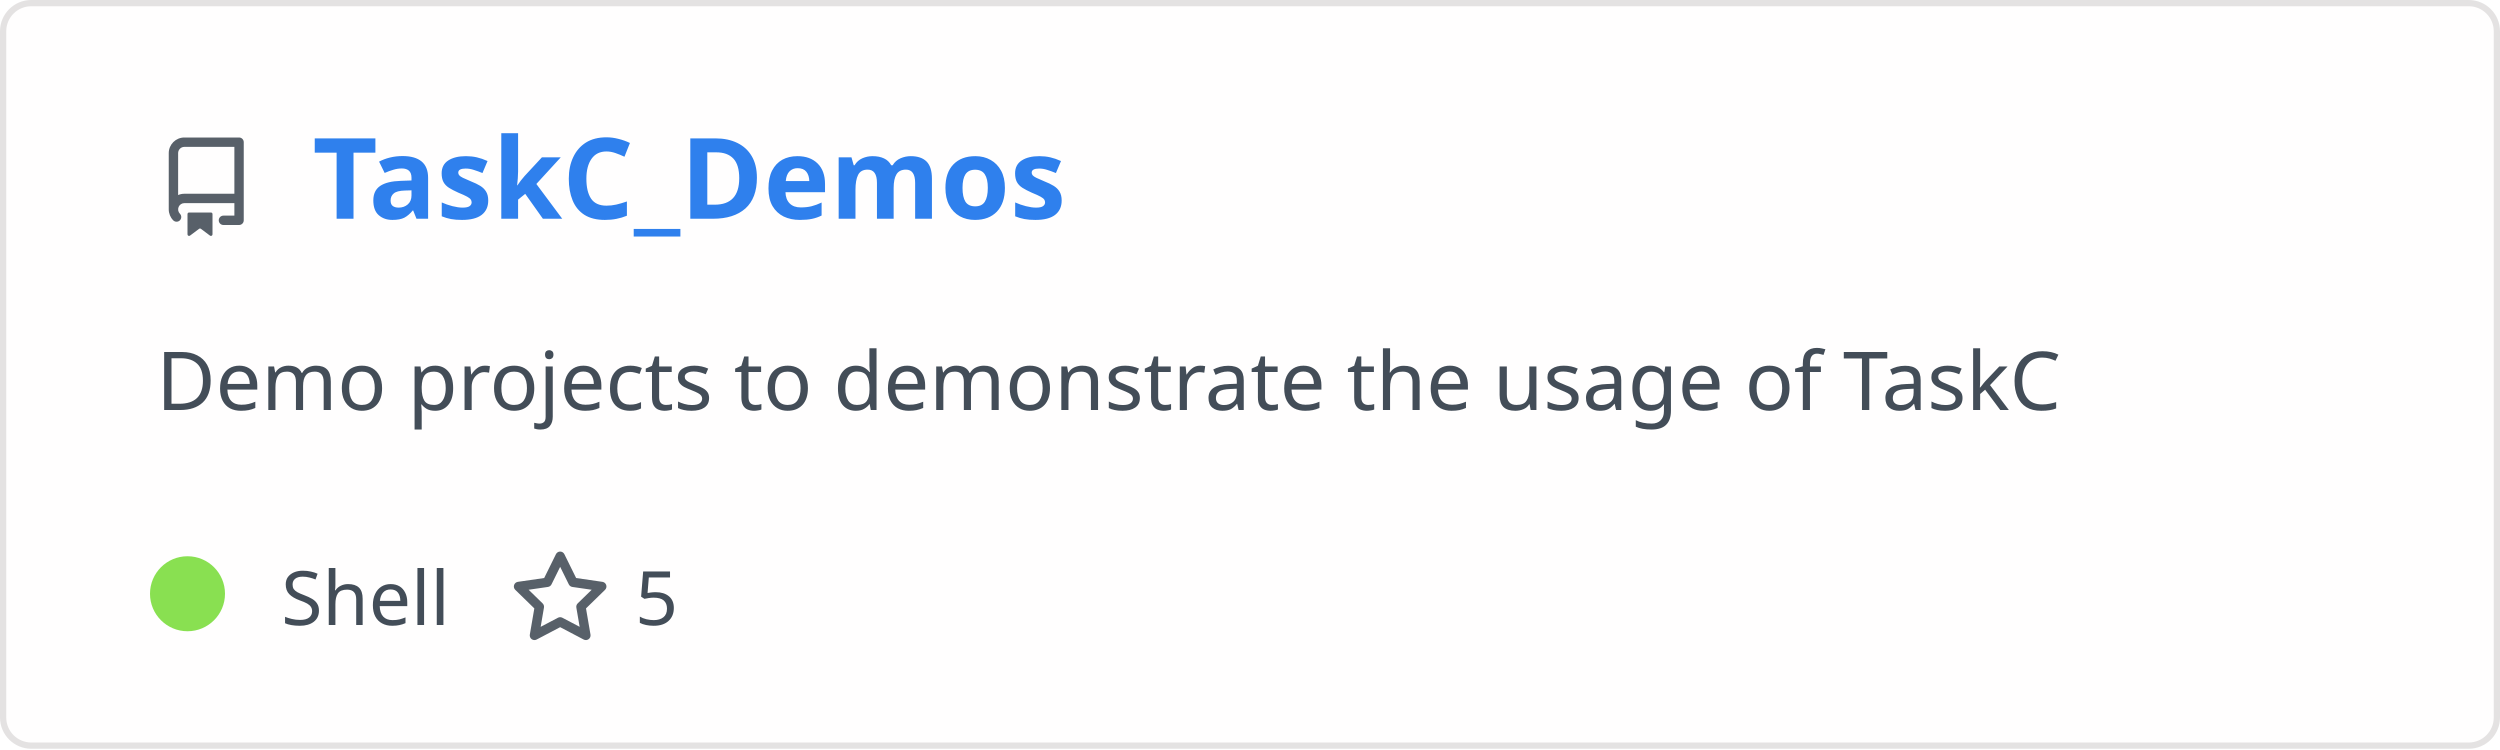
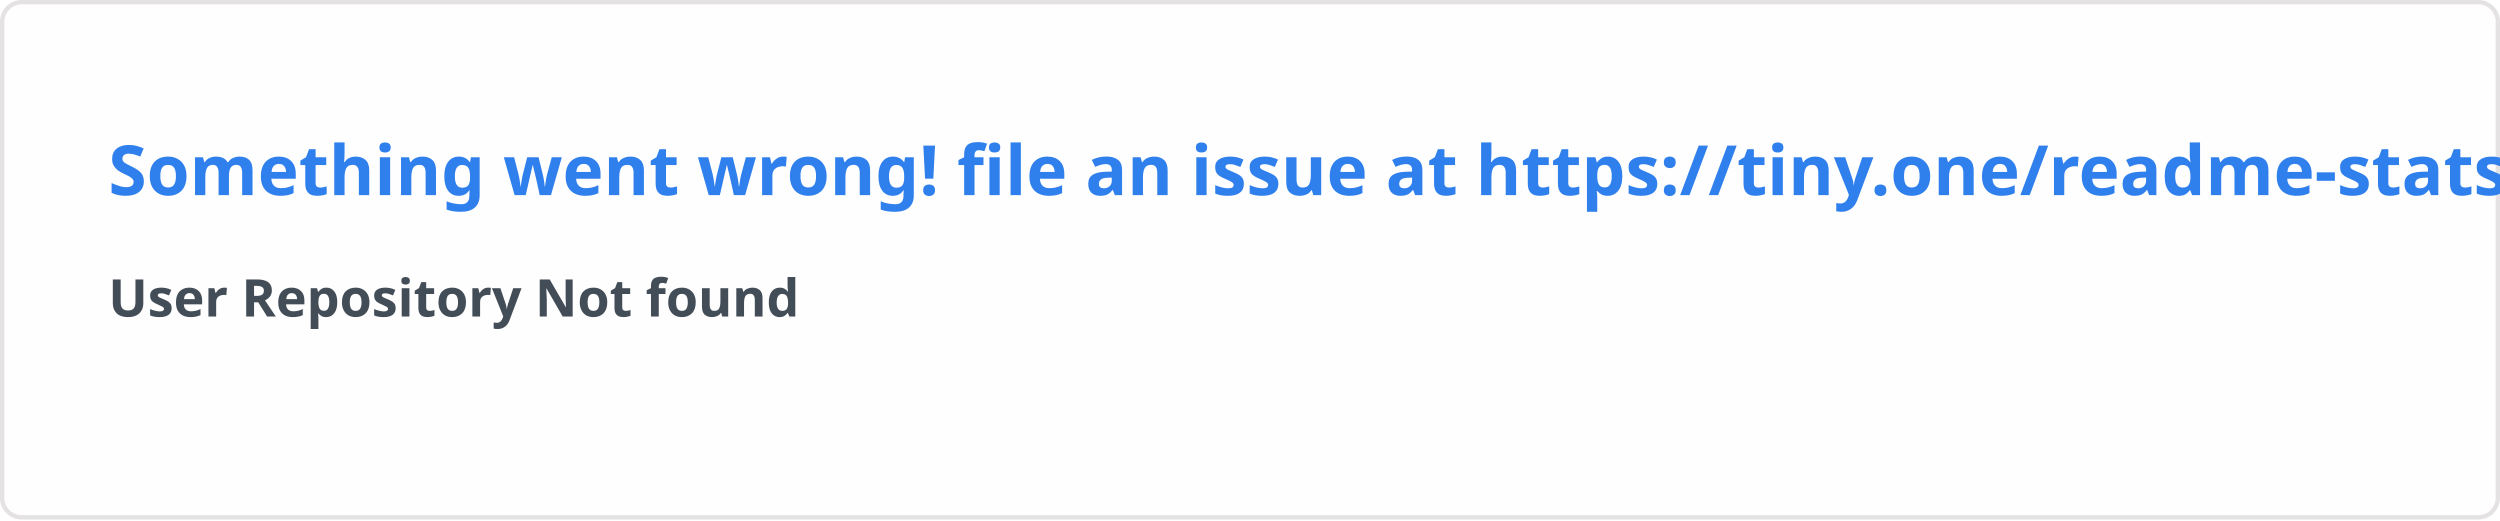
- <svg xmlns="http://www.w3.org/2000/svg" width="400" height="120" viewBox="0 0 400 120" fill="none" role="img" aria-labelledby="descId">
+ <svg xmlns="http://www.w3.org/2000/svg" width="576.5" height="120" viewBox="0 0 576.5 120" fill="#fffefe">
  <style>
-           .header {
-             font: 600 18px 'Segoe UI', Ubuntu, Sans-Serif;
-             fill: #2f80ed;
-             animation: fadeInAnimation 0.8s ease-in-out forwards;
-           }
-           @supports(-moz-appearance: auto) {
-             /* Selector detects Firefox */
-             .header { font-size: 15.5px; }
-           }
-           
-     .description { font: 400 13px 'Segoe UI', Ubuntu, Sans-Serif; fill: #434d58 }
-     .gray { font: 400 12px 'Segoe UI', Ubuntu, Sans-Serif; fill: #434d58 }
-     .icon { fill: #586069 }
-     .badge { font: 600 11px 'Segoe UI', Ubuntu, Sans-Serif; }
-     .badge rect { opacity: 0.2 }
-   
- 
-           
-       /* Animations */
-       @keyframes scaleInAnimation {
-         from {
-           transform: translate(-5px, 5px) scale(0);
-         }
-         to {
-           transform: translate(-5px, 5px) scale(1);
-         }
-       }
-       @keyframes fadeInAnimation {
-         from {
-           opacity: 0;
-         }
-         to {
-           opacity: 1;
-         }
-       }
-     
-           * { animation-duration: 0s !important; animation-delay: 0s !important; }
-         </style>
-   <rect data-testid="card-bg" x="0.5" y="0.5" rx="4.5" height="99%" stroke="#e4e2e2" width="399" fill="#fffefe" stroke-opacity="1" />
-   <g data-testid="card-title" transform="translate(25, 35)">
-     <g transform="translate(0, 0)">
-       <svg class="icon" x="0" y="-13" viewBox="0 0 16 16" version="1.1" width="16" height="16">
-         <path fill-rule="evenodd" d="M2 2.5A2.5 2.5 0 014.5 0h8.75a.75.75 0 01.75.75v12.5a.75.75 0 01-.75.75h-2.5a.75.75 0 110-1.5h1.75v-2h-8a1 1 0 00-.714 1.7.75.75 0 01-1.072 1.05A2.495 2.495 0 012 11.5v-9zm10.5-1V9h-8c-.356 0-.694.074-1 .208V2.5a1 1 0 011-1h8zM5 12.25v3.25a.25.25 0 00.4.2l1.45-1.087a.25.25 0 01.3 0L8.6 15.7a.25.25 0 00.4-.2v-3.25a.25.25 0 00-.25-.25h-3.5a.25.25 0 00-.25.25z" />
-       </svg>
-     </g>
-     <g transform="translate(25, 0)">
-       <text x="0" y="0" class="header" data-testid="header">TaskC_Demos</text>
-     </g>
-   </g>
-   <g data-testid="main-card-body" transform="translate(0, 55)">
-     <text class="description" x="25" y="-5">
-       <tspan dy="1.2em" x="25">Demo projects to demonstrate the usage of TaskC</tspan>
-     </text>
-     <g transform="translate(30, 45)">
-       <g transform="translate(0, 0)">
-         <g data-testid="primary-lang">
-           <circle data-testid="lang-color" cx="0" cy="-5" r="6" fill="#89e051" />
-           <text data-testid="lang-name" class="gray" x="15">Shell</text>
-         </g>
-       </g>
-       <g transform="translate(51.625, 0)">
-         <g transform="translate(0, 0)">
-           <svg class="icon" y="-12" viewBox="0 0 16 16" version="1.1" width="16" height="16">
-             <path fill-rule="evenodd" d="M8 .25a.75.75 0 01.673.418l1.882 3.815 4.21.612a.75.75 0 01.416 1.279l-3.046 2.97.719 4.192a.75.75 0 01-1.088.791L8 12.347l-3.766 1.98a.75.75 0 01-1.088-.79l.72-4.194L.818 6.374a.75.75 0 01.416-1.28l4.21-.611L7.327.668A.75.75 0 018 .25zm0 2.445L6.615 5.5a.75.75 0 01-.564.41l-3.097.45 2.24 2.184a.75.75 0 01.216.664l-.528 3.084 2.769-1.456a.75.75 0 01.698 0l2.77 1.456-.53-3.084a.75.75 0 01.216-.664l2.24-2.183-3.096-.45a.75.75 0 01-.564-.41L8 2.694v.001z" />
-           </svg>
-         </g>
-         <g transform="translate(20, 0)">
-           <text data-testid="stargazers" class="gray">5</text>
-         </g>
-       </g>
-     </g>
-   </g>
+     .text { font: 600 16px 'Segoe UI', Ubuntu, Sans-Serif; fill: #2f80ed }
+     .small { font: 600 12px 'Segoe UI', Ubuntu, Sans-Serif; fill: #434d58 }
+     .gray { fill: #858585 }
+     </style>
+   <rect x="0.5" y="0.5" width="575.5" height="99%" rx="4.5" fill="#fffefe" stroke="#e4e2e2" />
+   <text x="25" y="45" class="text">Something went wrong! file an issue at https://tiny.one/readme-stats</text>
+   <text data-testid="message" x="25" y="55" class="text small">
+     <tspan x="25" dy="18">User Repository Not found</tspan>
+     <tspan x="25" dy="18" class="gray" />
+   </text>
</svg>
